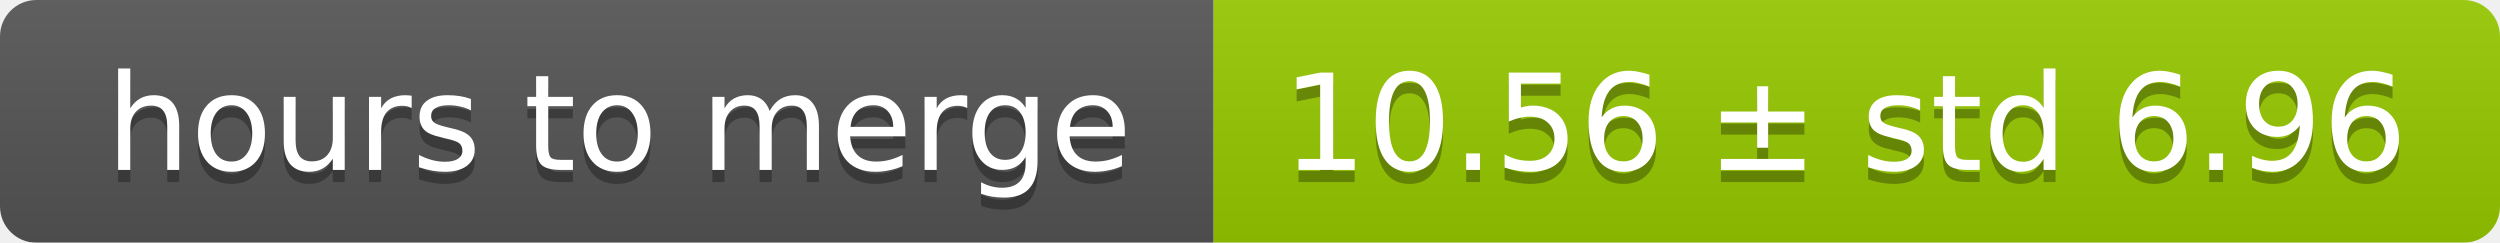
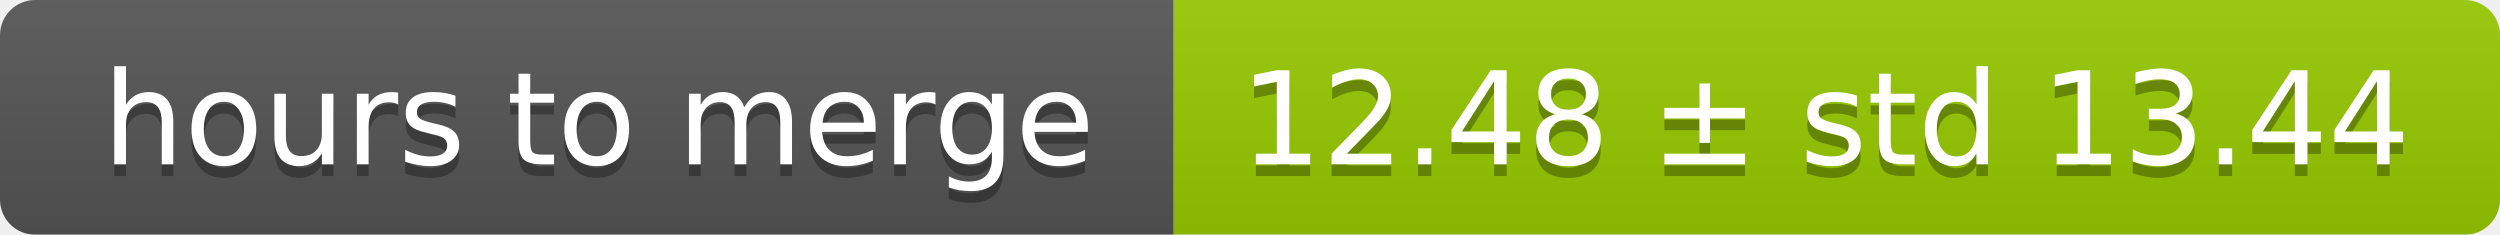
- <svg xmlns="http://www.w3.org/2000/svg" width="206" height="20">
+ <svg xmlns="http://www.w3.org/2000/svg" width="213" height="20">
  <linearGradient id="smooth" x2="0" y2="100%">
    <stop offset="0" stop-color="#bbb" stop-opacity=".1" />
    <stop offset="1" stop-opacity=".1" />
  </linearGradient>
  <mask id="round">
-     <rect width="206" height="20" rx="3" fill="#fff" />
+     <rect width="213" height="20" rx="3" fill="#fff" />
  </mask>
  <g mask="url(#round)">
    <rect width="100" height="20" fill="#555" />
-     <rect x="100" width="106" height="20" fill="#97ca00" />
-     <rect width="206" height="20" fill="url(#smooth)" />
+     <rect x="100" width="113" height="20" fill="#97ca00" />
+     <rect width="213" height="20" fill="url(#smooth)" />
  </g>
  <g fill="#fff" text-anchor="middle" font-family="DejaVu Sans,Verdana,Geneva,sans-serif" font-size="11">
    <text x="51" y="15" fill="#010101" fill-opacity=".3">hours to merge</text>
    <text x="51" y="14">hours to merge</text>
-     <text x="152" y="15" fill="#010101" fill-opacity=".3">10.56 ± std 6.96</text>
-     <text x="152" y="14">10.56 ± std 6.96</text>
+     <text x="155.5" y="15" fill="#010101" fill-opacity=".3">12.48 ± std 13.44</text>
+     <text x="155.5" y="14">12.48 ± std 13.44</text>
  </g>
</svg>
